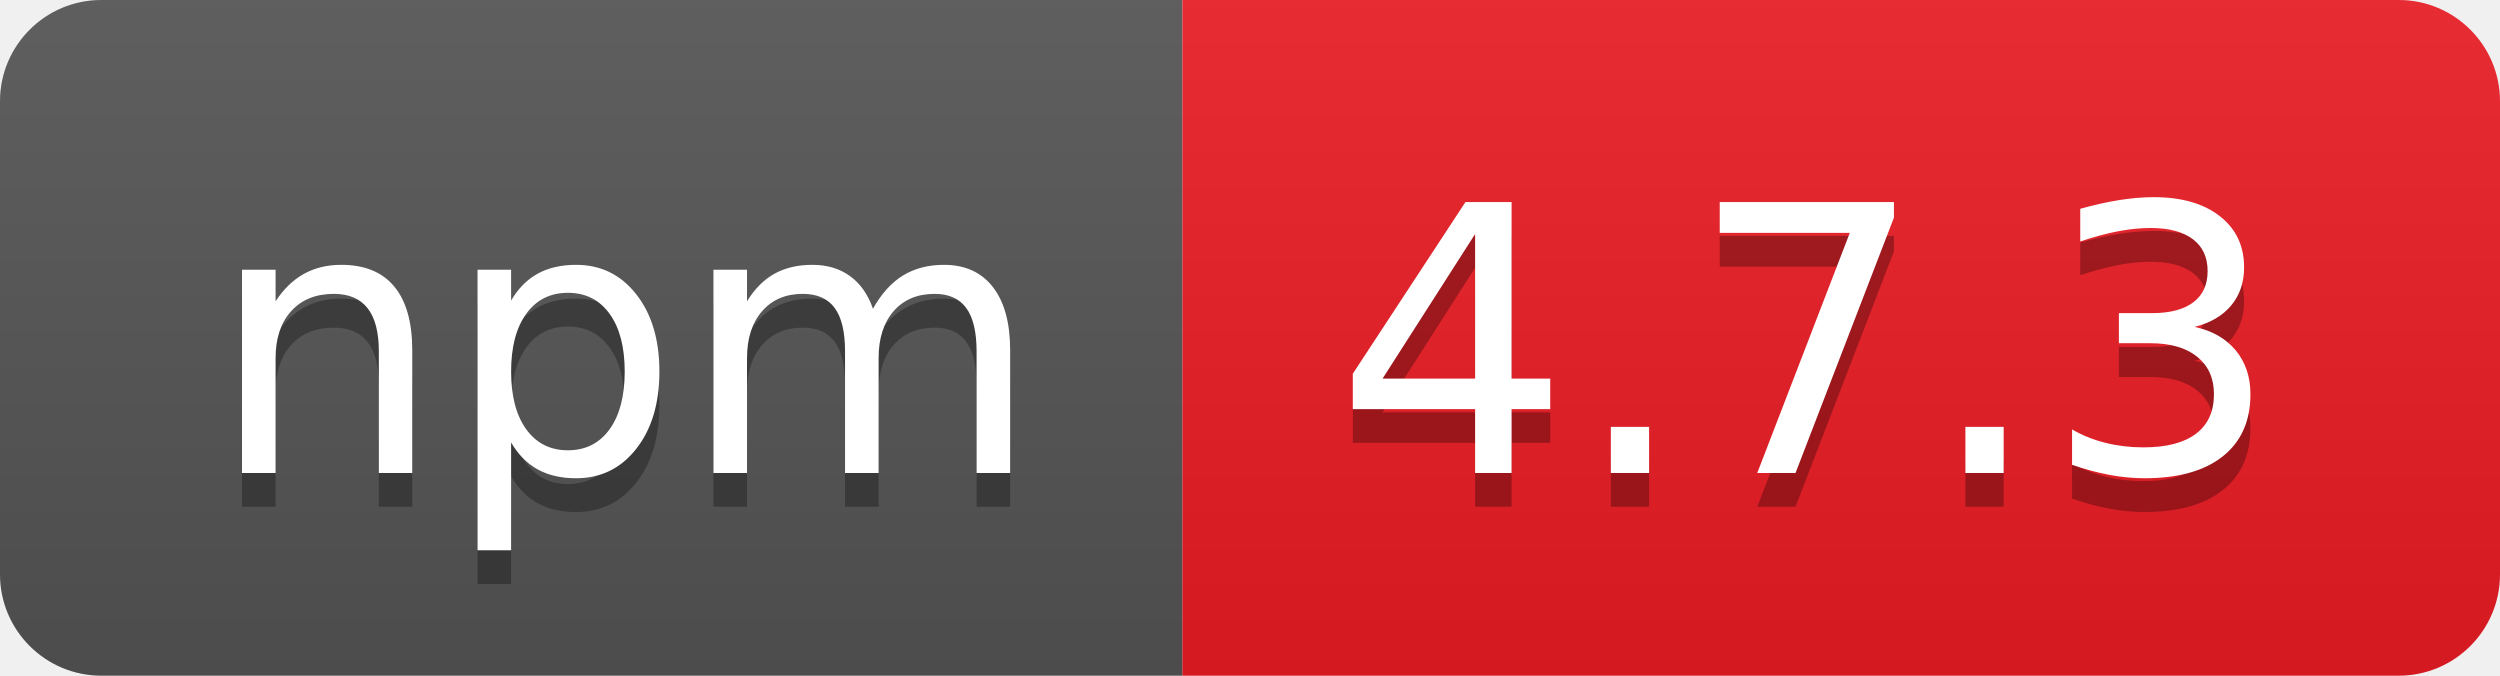
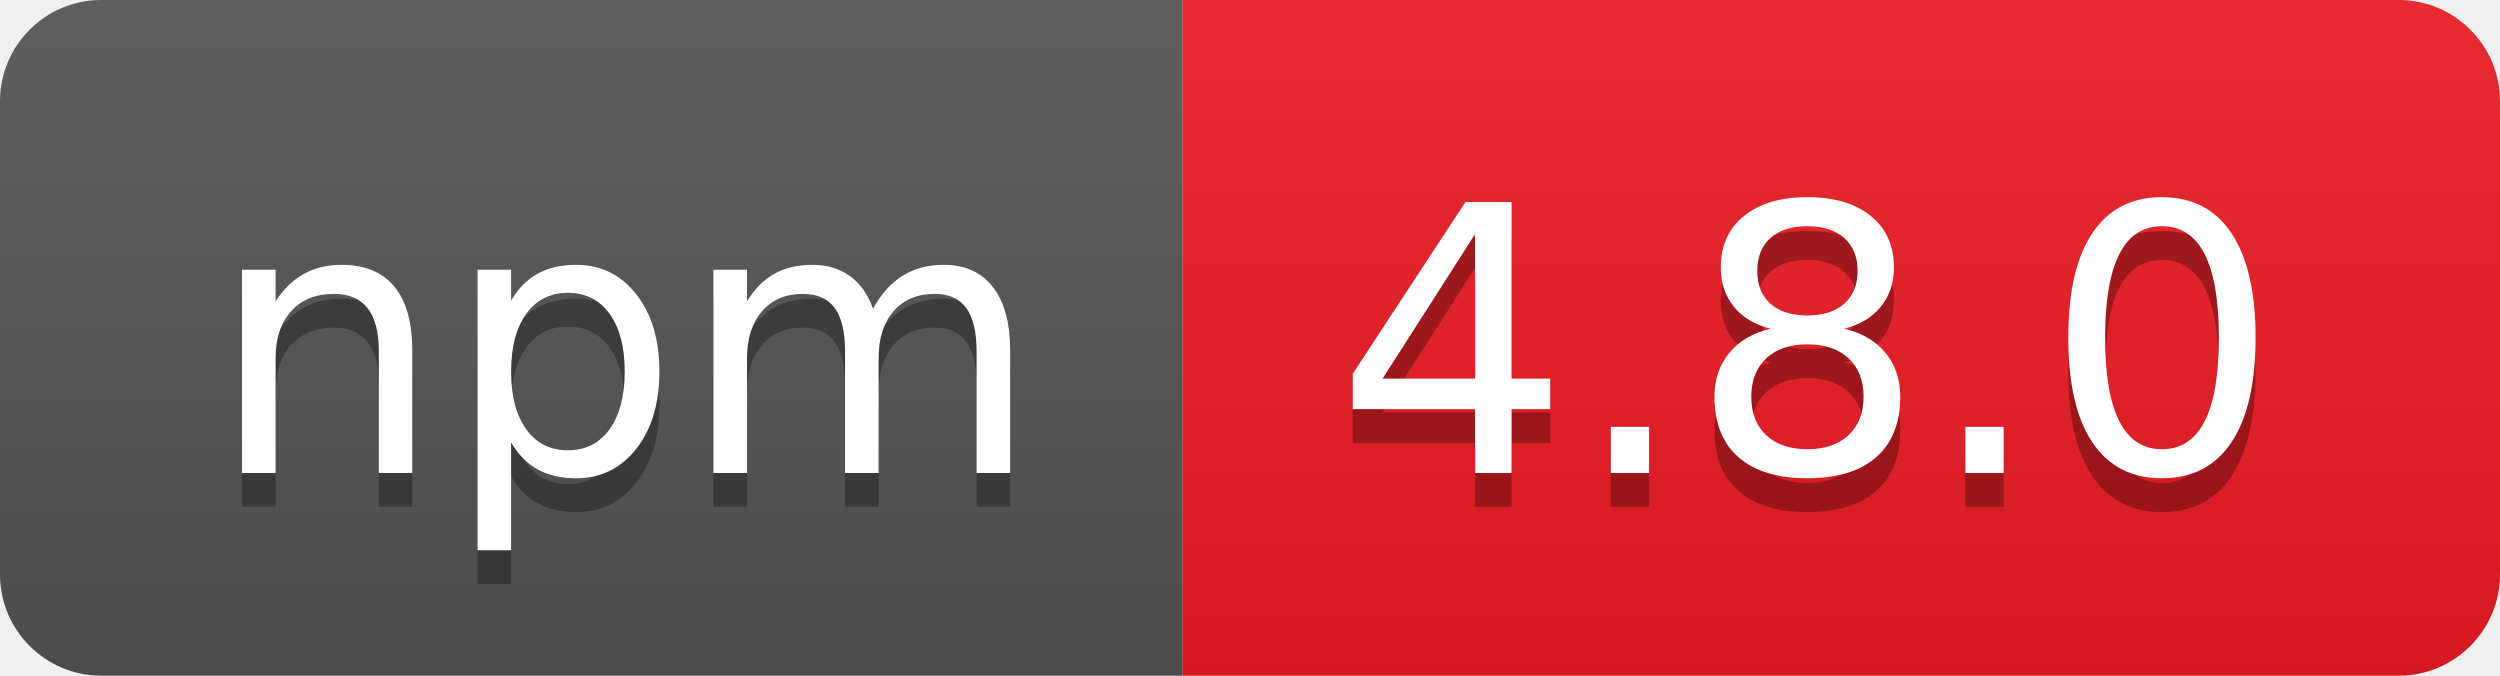
- <svg xmlns="http://www.w3.org/2000/svg" width="74" height="20" role="img" aria-label="npm: 4.7.3">
+ <svg xmlns="http://www.w3.org/2000/svg" width="74" height="20" role="img" aria-label="npm: 4.8.0">
  <linearGradient id="s" x2="0" y2="100%">
    <stop offset="0" stop-color="#bbb" stop-opacity=".1" />
    <stop offset="1" stop-opacity=".1" />
  </linearGradient>
  <clipPath id="r">
    <rect width="74" height="20" rx="3" fill="#fff" />
  </clipPath>
  <g clip-path="url(#r)">
    <rect width="35" height="20" fill="#555" />
    <rect x="35" width="39" height="20" fill="#ed1c24" />
    <rect width="74" height="20" fill="url(#s)" />
  </g>
  <g fill="#fff" text-anchor="middle" font-family="Verdana,Geneva,DejaVu Sans,sans-serif" text-rendering="geometricPrecision" font-size="110">
    <text aria-hidden="true" x="185" y="150" fill="#010101" fill-opacity=".3" transform="scale(.1)" textLength="250">npm</text>
    <text x="185" y="140" transform="scale(.1)" fill="#fff" textLength="250">npm</text>
-     <text aria-hidden="true" x="535" y="150" fill="#010101" fill-opacity=".3" transform="scale(.1)" textLength="290">4.7.3</text>
-     <text x="535" y="140" transform="scale(.1)" fill="#fff" textLength="290">4.7.3</text>
+     <text aria-hidden="true" x="535" y="150" fill="#010101" fill-opacity=".3" transform="scale(.1)" textLength="290">4.8.0</text>
+     <text x="535" y="140" transform="scale(.1)" fill="#fff" textLength="290">4.8.0</text>
  </g>
</svg>
